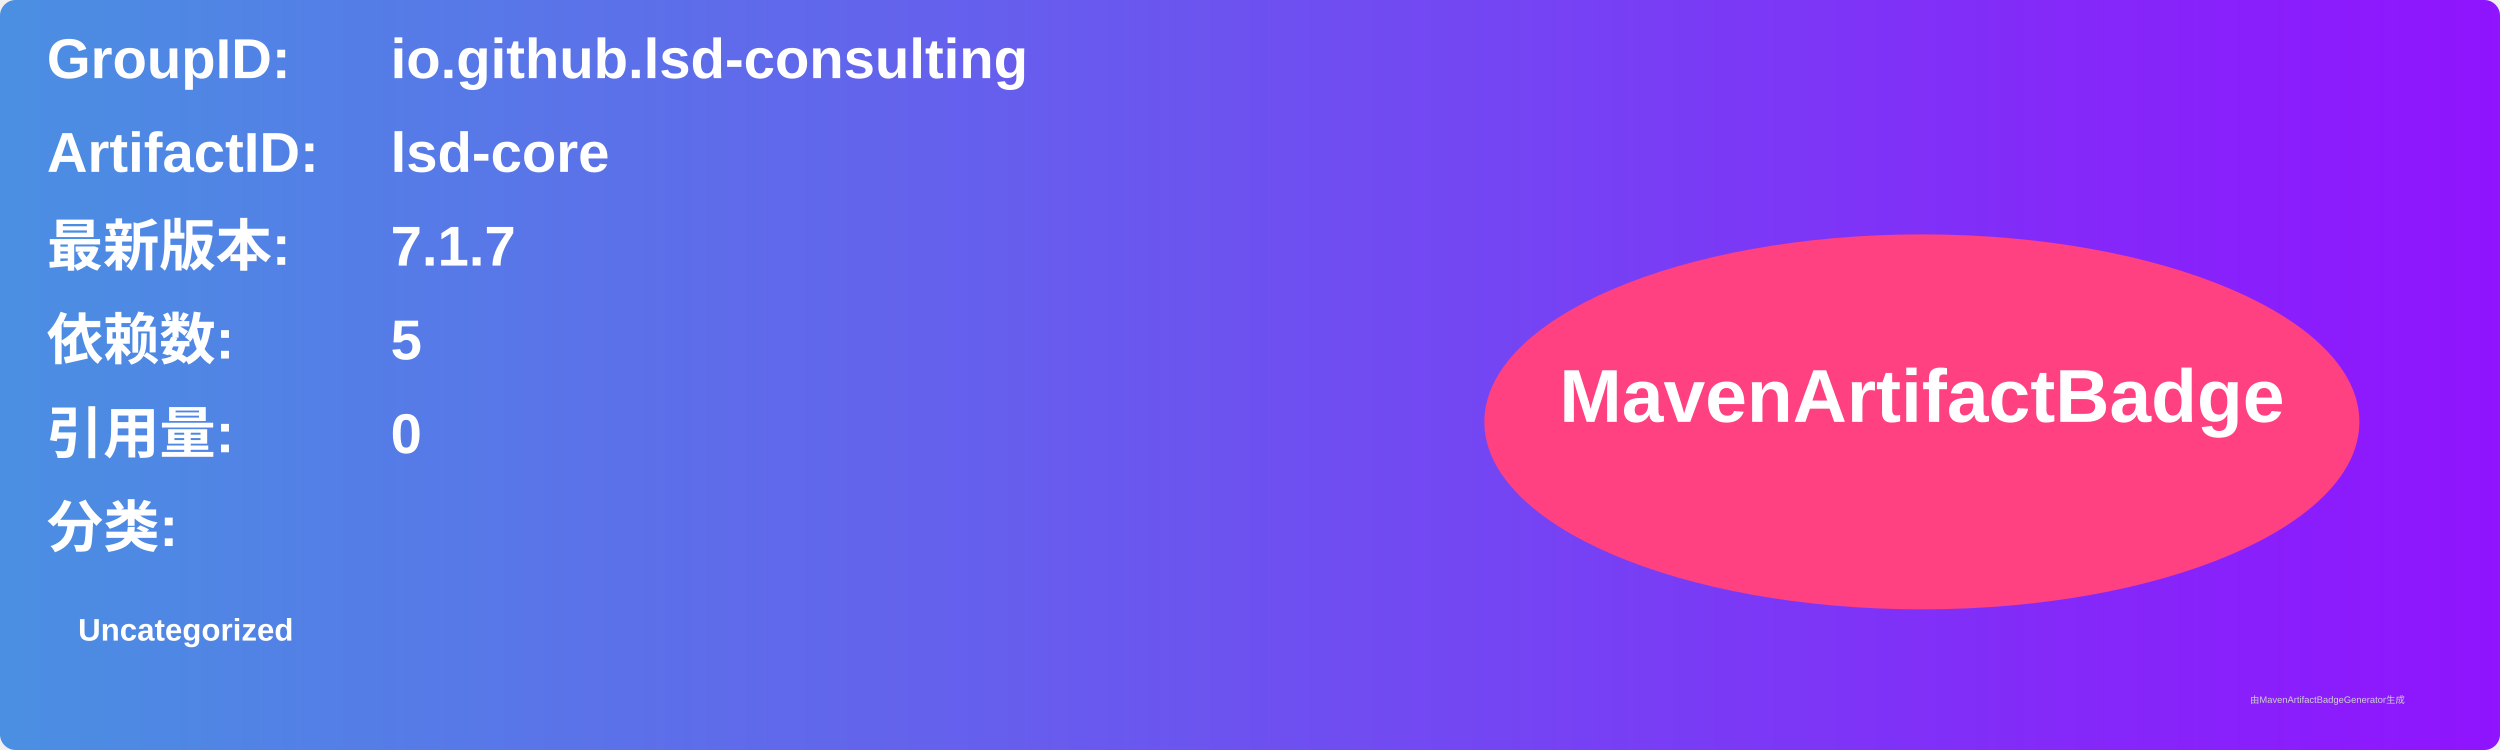
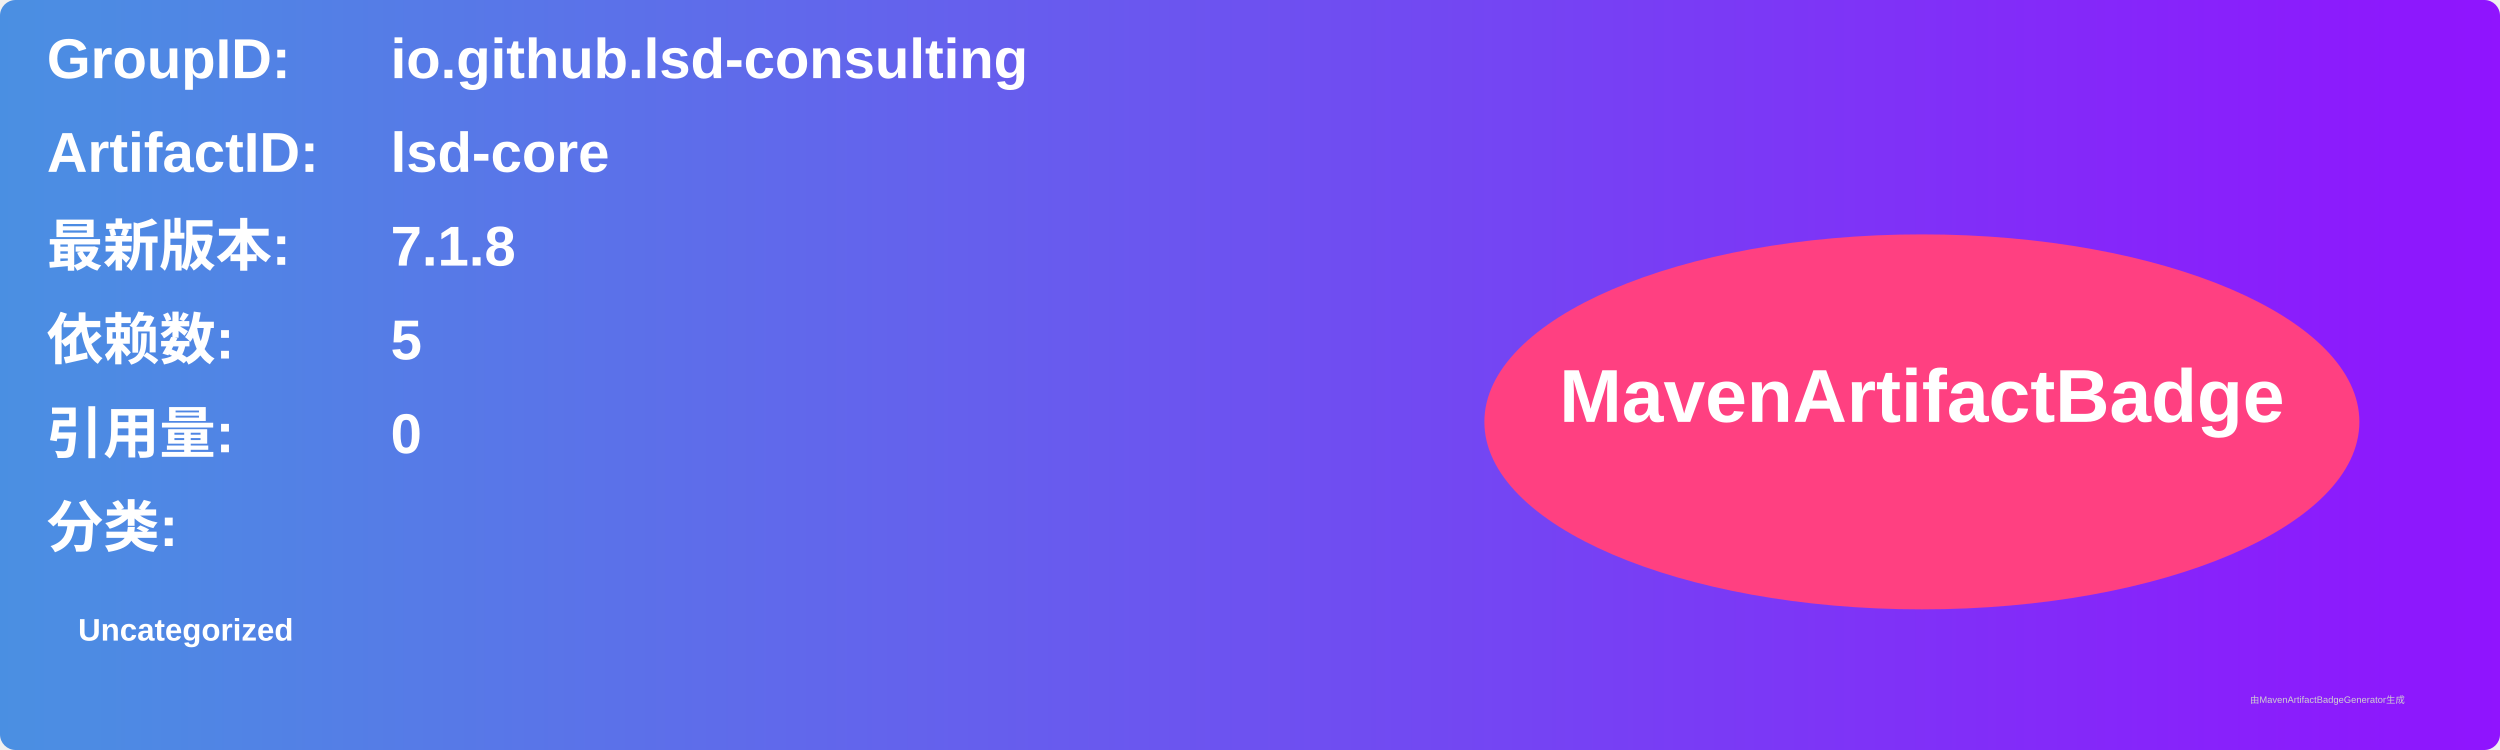
<svg xmlns="http://www.w3.org/2000/svg" width="800" height="240" viewBox="0 0 800 240">
  <linearGradient id="grad" x1="0%" y1="0%" x2="100%" y2="0%">
    <stop offset="0%" stop-color="#4a90e2" />
    <stop offset="100%" stop-color="#9013fe" />
  </linearGradient>
  <rect width="100%" height="100%" rx="5" ry="5" fill="url(#grad)" />
  <g transform="translate(15, 15)">
    <text x="0" y="10" font-family="Arial" font-size="18" fill="white" font-weight="bold" width="260">GroupID:</text>
    <text x="110" y="10" font-family="Arial" font-size="18" fill="white" font-weight="bold" width="460">io.github.lsd-consulting</text>
    <text x="0" y="40" font-family="Arial" font-size="18" fill="white" font-weight="bold" width="260">ArtifactID:</text>
    <text x="110" y="40" font-family="Arial" font-size="18" fill="white" font-weight="bold" width="460">lsd-core</text>
    <text x="0" y="70" font-family="Arial" font-size="18" fill="white" font-weight="bold">最新版本:</text>
    <text x="110" y="70" font-family="Arial" font-size="18" fill="white" font-weight="bold">
-       <tspan font-weight="bold">7.1.7</tspan>
+       <tspan font-weight="bold">7.1.8</tspan>
    </text>
    <text x="0" y="100" font-family="Arial" font-size="18" fill="white" font-weight="bold">依赖数: </text>
    <text x="110" y="100" font-family="Arial" font-size="18" fill="white">
      <tspan font-weight="bold">5</tspan>
    </text>
    <text x="0" y="130" font-family="Arial" font-size="18" fill="white" font-weight="bold">引用量: </text>
    <text x="110" y="130" font-family="Arial" font-size="18" fill="white">
      <tspan font-weight="bold">0</tspan>
    </text>
    <text x="0" y="160" font-family="Arial" font-size="18" fill="white" font-weight="bold">分类:</text>
    <text x="10" y="190" font-family="Arial" font-size="10" fill="white">
      <tspan font-weight="bold">Uncategorized</tspan>
    </text>
    <ellipse cx="600" cy="120" rx="140" ry="60" fill="#ff4081" />
    <text x="600" y="120" text-anchor="middle" font-family="Arial" font-size="24" fill="white" font-weight="bold">MavenArtifactBadge</text>
  </g>
  <text x="720" y="225" font-family="Arial" font-size="3" fill="#d0d0d0">由MavenArtifactBadgeGenerator生成</text>
</svg>
